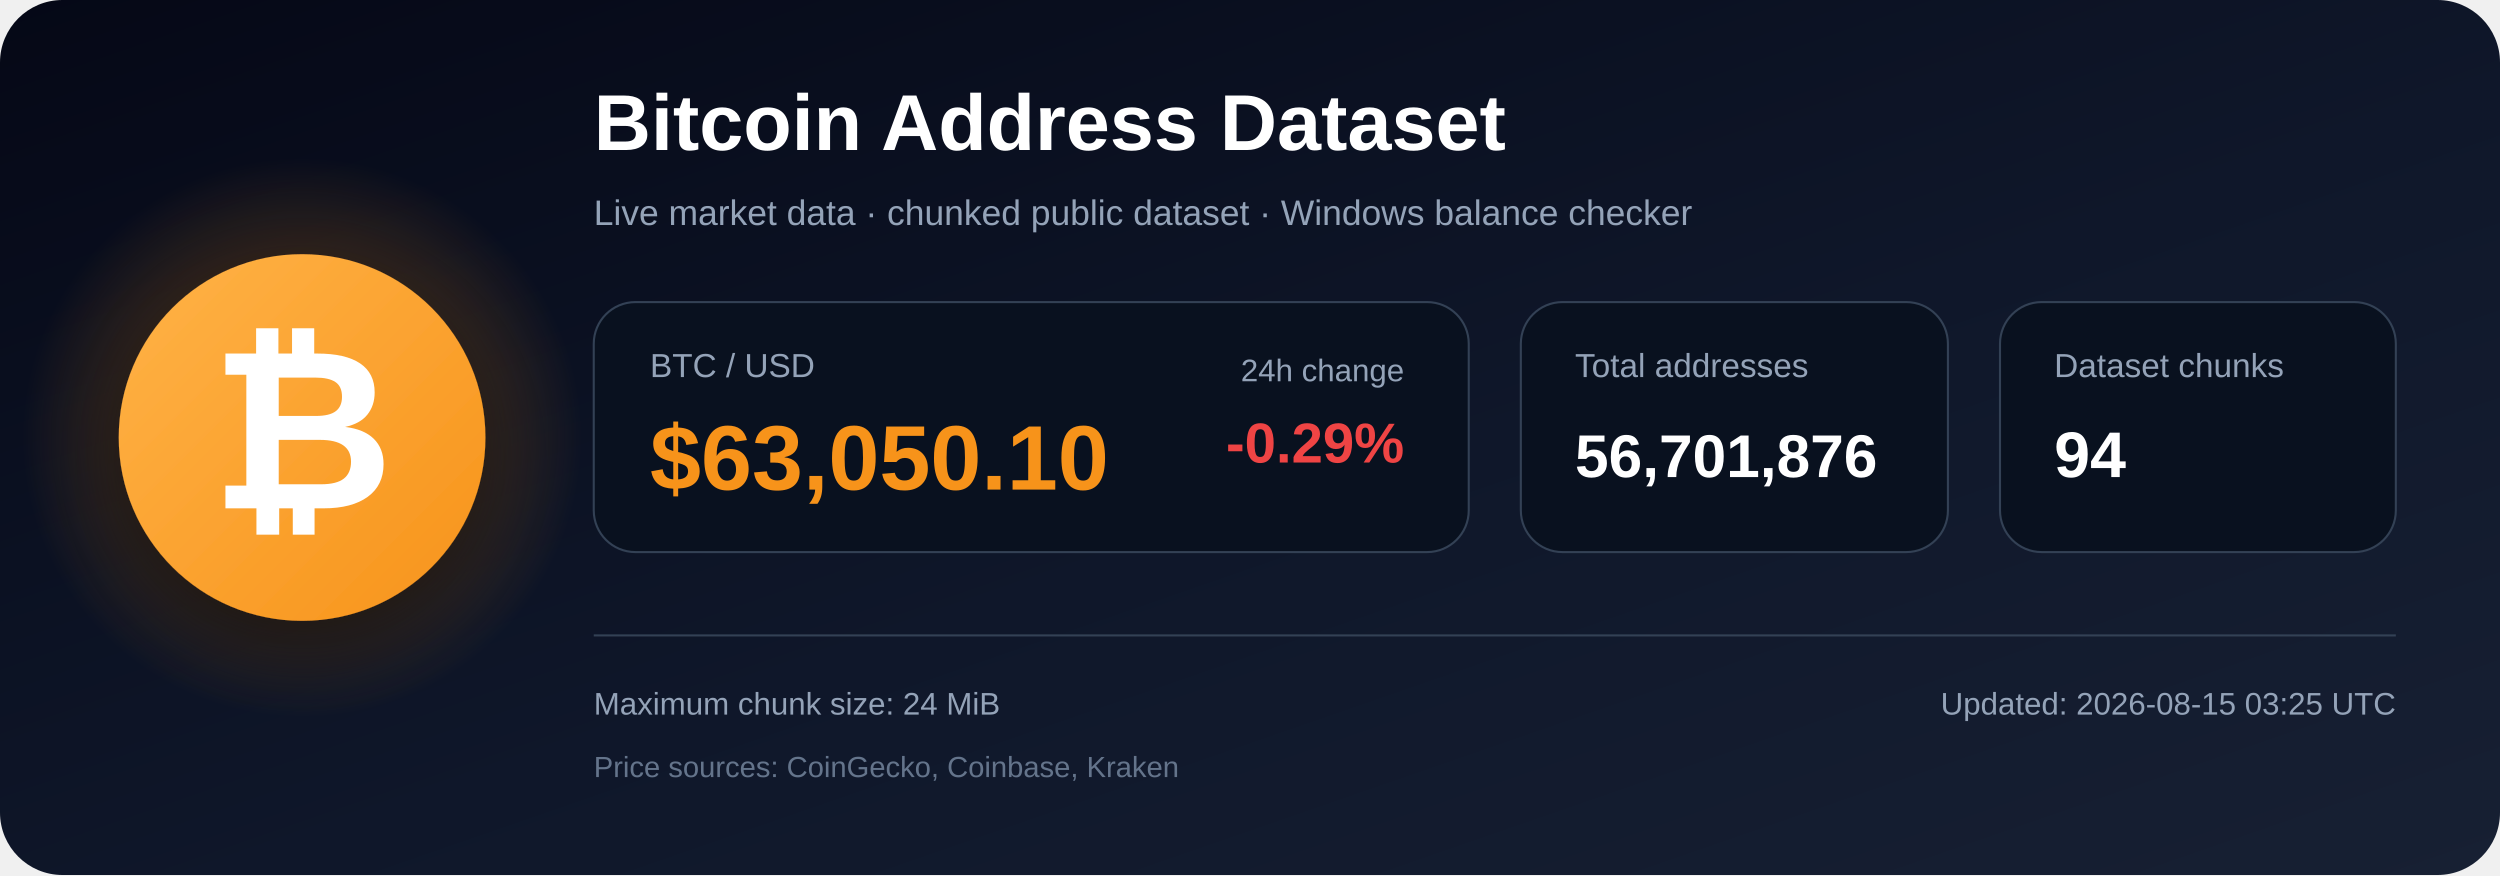
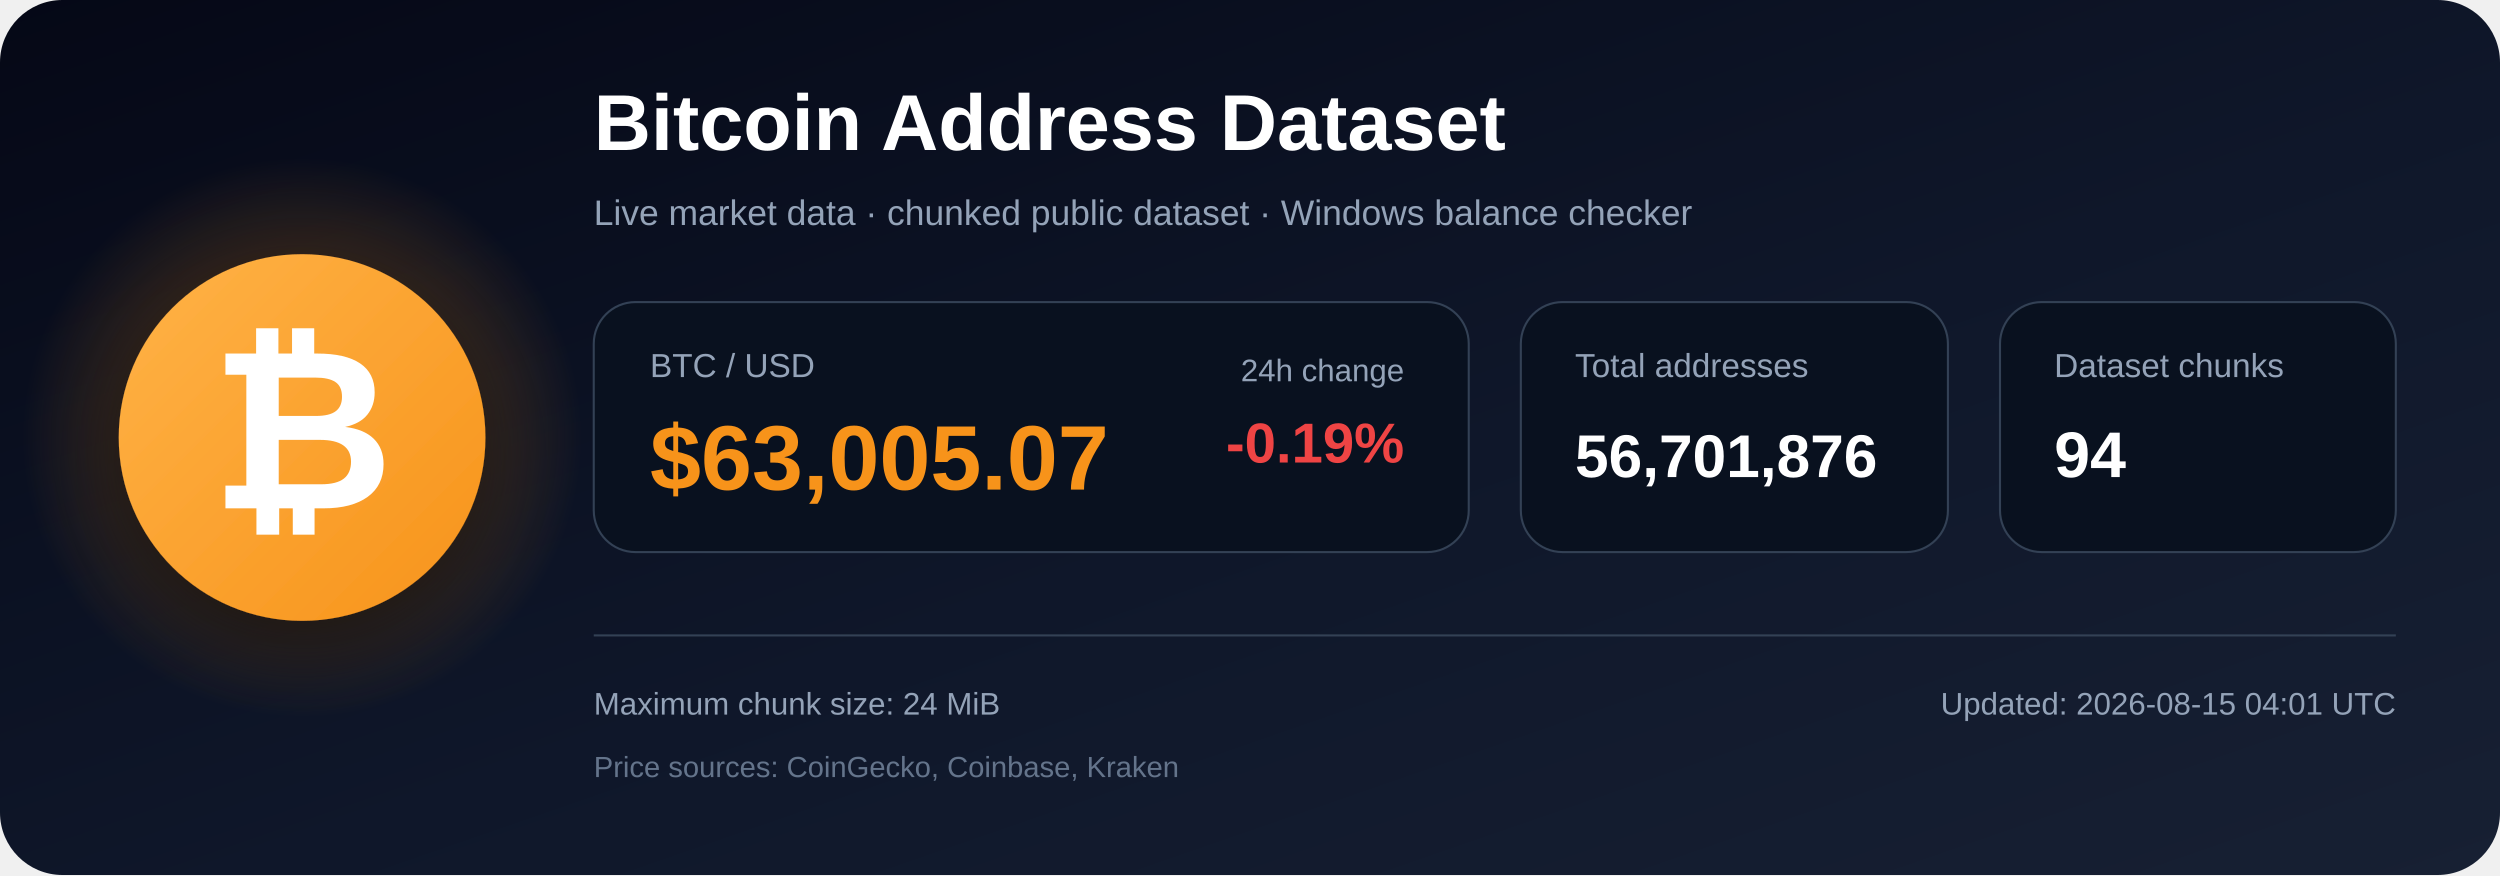
<svg xmlns="http://www.w3.org/2000/svg" width="1200" height="420" viewBox="0 0 1200 420" role="img" aria-labelledby="title description">
  <defs>
    <linearGradient id="bg" x1="0" y1="0" x2="1" y2="1">
      <stop offset="0%" stop-color="#050816" />
      <stop offset="55%" stop-color="#0f172a" />
      <stop offset="100%" stop-color="#172033" />
    </linearGradient>
    <radialGradient id="glow">
      <stop offset="0%" stop-color="#f7931a" stop-opacity=".48" />
      <stop offset="100%" stop-color="#f7931a" stop-opacity="0" />
    </radialGradient>
    <linearGradient id="orange" x1="0" y1="0" x2="1" y2="1">
      <stop offset="0%" stop-color="#ffb347" />
      <stop offset="100%" stop-color="#f7931a" />
    </linearGradient>
    <filter id="shadow" x="-40%" y="-40%" width="180%" height="180%">
      <feDropShadow dx="0" dy="12" stdDeviation="18" flood-color="#000000" flood-opacity=".50" />
    </filter>
  </defs>
  <rect width="1200" height="420" rx="30" fill="url(#bg)" />
  <circle cx="145" cy="210" r="135" fill="url(#glow)" />
  <circle cx="145" cy="210" r="88" fill="url(#orange)" filter="url(#shadow)" />
  <text x="145" y="244" text-anchor="middle" font-family="Arial, Helvetica, sans-serif" font-size="108" font-weight="700" fill="#ffffff">₿</text>
  <text x="285" y="72" font-family="Arial, Helvetica, sans-serif" font-size="38" font-weight="700" fill="#ffffff">
    Bitcoin Address Dataset
  </text>
  <text x="285" y="108" font-family="Arial, Helvetica, sans-serif" font-size="17" fill="#94a3b8">
    Live market data · chunked public dataset · Windows balance checker
  </text>
  <rect x="285" y="145" width="420" height="120" rx="20" fill="#09111f" stroke="#334155" />
  <text x="312" y="181" font-family="Arial, Helvetica, sans-serif" font-size="16" fill="#94a3b8">BTC / USD</text>
-   <text x="312" y="235" font-family="Arial, Helvetica, sans-serif" font-size="44" font-weight="700" fill="#f7931a">$63,050.10</text>
+   <text x="312" y="235" font-family="Arial, Helvetica, sans-serif" font-size="44" font-weight="700" fill="#f7931a">$63,005.07</text>
  <text x="674" y="183" text-anchor="end" font-family="Arial, Helvetica, sans-serif" font-size="15" fill="#94a3b8">24h change</text>
-   <text x="674" y="222" text-anchor="end" font-family="Arial, Helvetica, sans-serif" font-size="27" font-weight="700" fill="#ef4444">-0.29%</text>
+   <text x="674" y="222" text-anchor="end" font-family="Arial, Helvetica, sans-serif" font-size="27" font-weight="700" fill="#ef4444">-0.19%</text>
  <rect x="730" y="145" width="205" height="120" rx="20" fill="#09111f" stroke="#334155" />
  <text x="756" y="181" font-family="Arial, Helvetica, sans-serif" font-size="16" fill="#94a3b8">Total addresses</text>
  <text x="756" y="229" font-family="Arial, Helvetica, sans-serif" font-size="29" font-weight="700" fill="#ffffff">56,701,876</text>
  <rect x="960" y="145" width="190" height="120" rx="20" fill="#09111f" stroke="#334155" />
  <text x="986" y="181" font-family="Arial, Helvetica, sans-serif" font-size="16" fill="#94a3b8">Dataset chunks</text>
  <text x="986" y="229" font-family="Arial, Helvetica, sans-serif" font-size="31" font-weight="700" fill="#ffffff">94</text>
  <line x1="285" y1="305" x2="1150" y2="305" stroke="#334155" stroke-width="1" />
  <text x="285" y="343" font-family="Arial, Helvetica, sans-serif" font-size="15" fill="#94a3b8">
    Maximum chunk size: 24 MiB
  </text>
  <text x="285" y="373" font-family="Arial, Helvetica, sans-serif" font-size="14" fill="#64748b">
    Price sources: CoinGecko, Coinbase, Kraken
  </text>
  <text x="1150" y="343" text-anchor="end" font-family="Arial, Helvetica, sans-serif" font-size="15" fill="#94a3b8">
-     Updated: 2026-08-15 03:25 UTC
+     Updated: 2026-08-15 04:01 UTC
  </text>
</svg>
